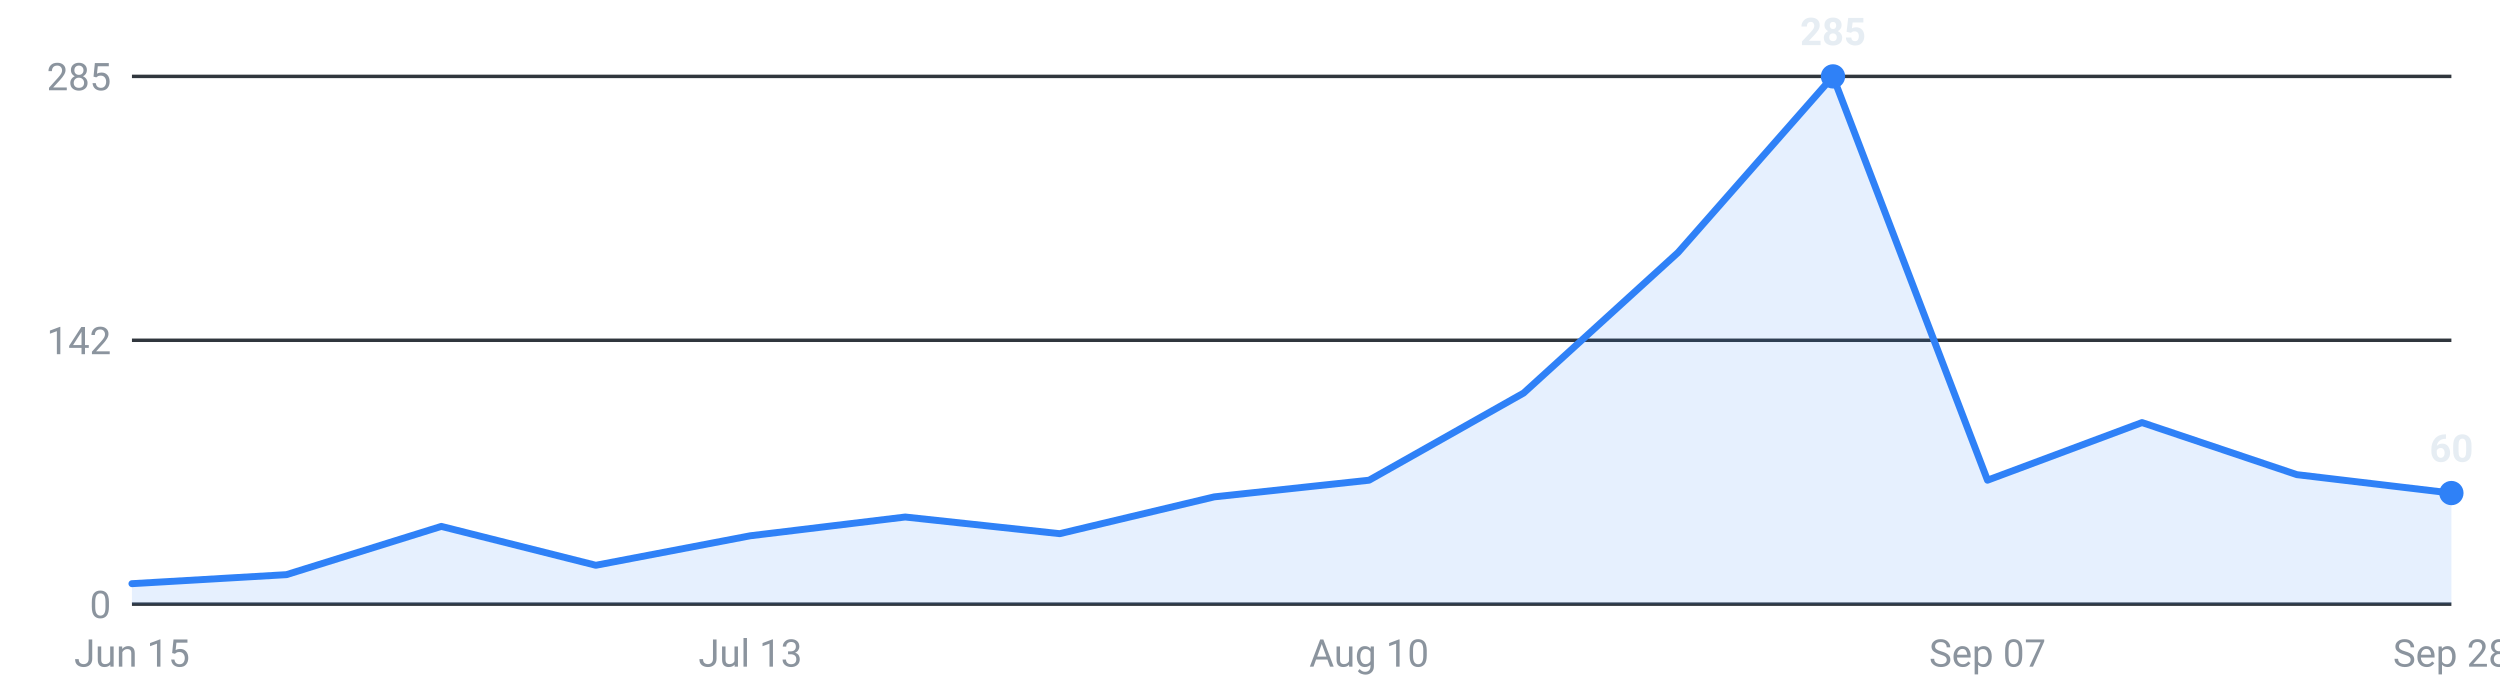
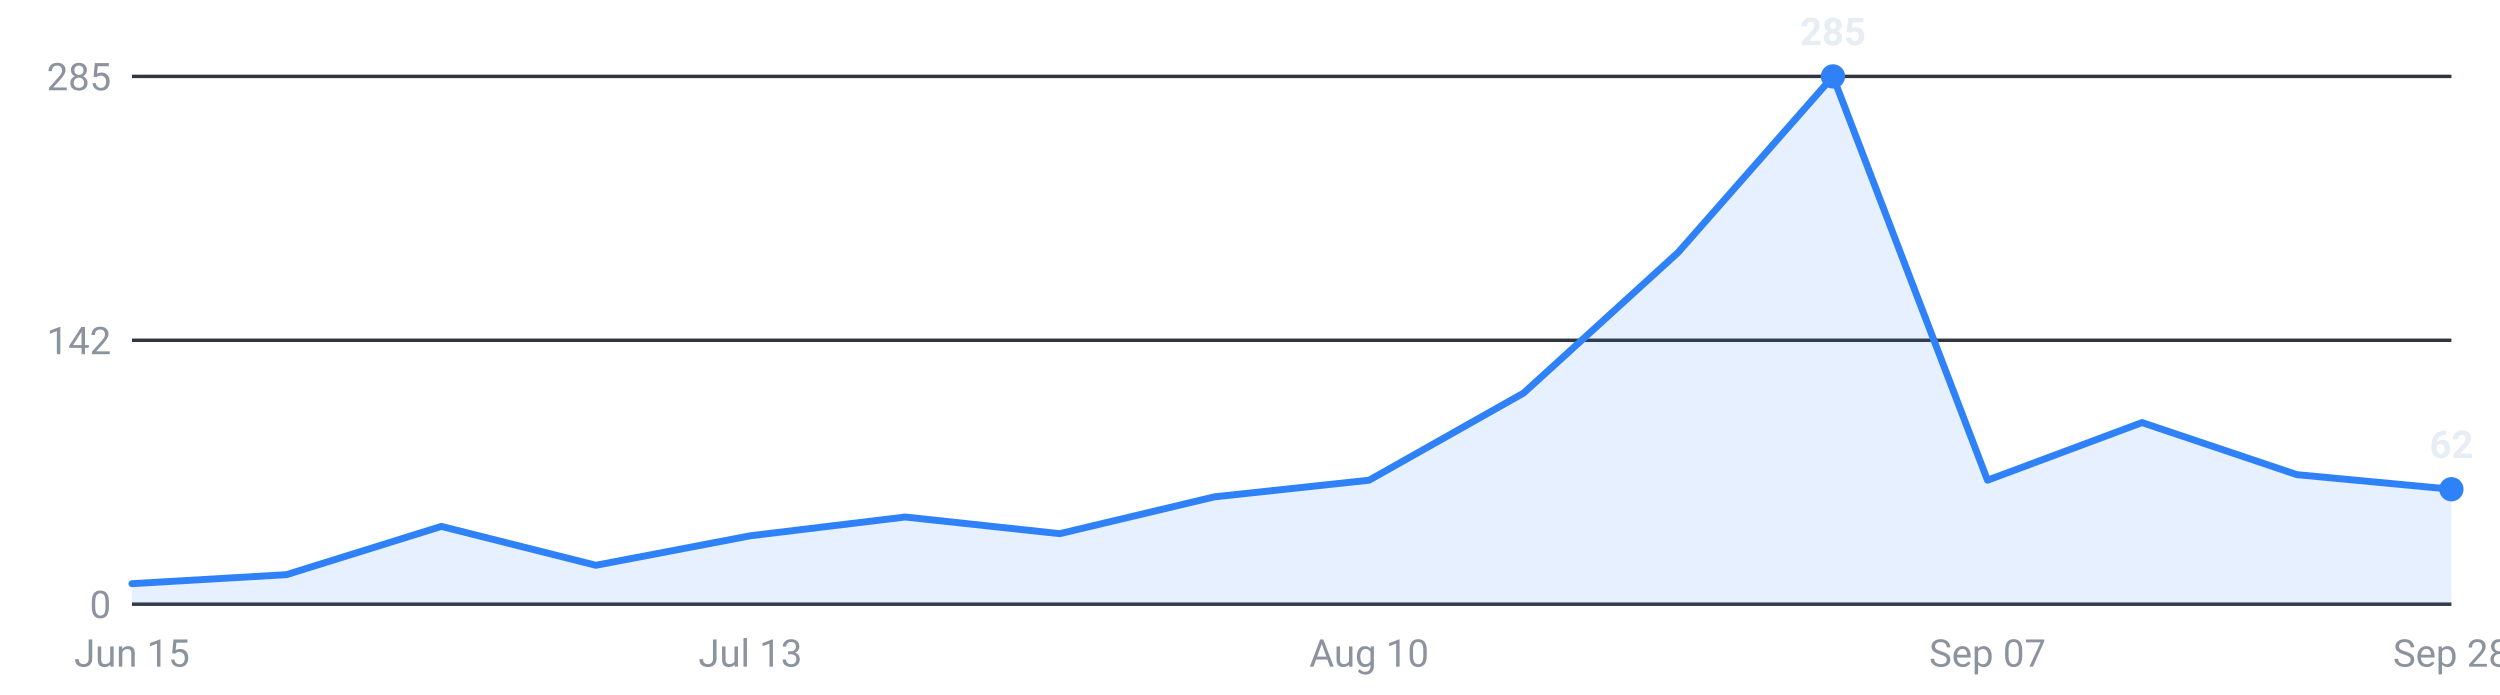
<svg xmlns="http://www.w3.org/2000/svg" viewBox="0 0 720 200" width="720" height="200" role="img" aria-label="Internships posted per week, last 16 weeks">
  <g font-family="-apple-system,Segoe UI,Roboto,sans-serif" font-size="11">
    <line x1="38" y1="174.0" x2="706" y2="174.0" stroke="#30363d" stroke-width="1" />
    <text x="32" y="178.0" text-anchor="end" fill="#8b949e">0</text>
    <line x1="38" y1="98.0" x2="706" y2="98.0" stroke="#30363d" stroke-width="1" />
    <text x="32" y="102.0" text-anchor="end" fill="#8b949e">142</text>
    <line x1="38" y1="22.0" x2="706" y2="22.0" stroke="#30363d" stroke-width="1" />
    <text x="32" y="26.0" text-anchor="end" fill="#8b949e">285</text>
-     <path d="M38.0,174 L38.0,168.1 L82.5,165.5 L127.1,151.6 L171.6,162.8 L216.1,154.3 L260.7,148.9 L305.2,153.7 L349.7,143.1 L394.3,138.3 L438.8,113.2 L483.3,72.7 L527.9,22.0 L572.4,138.3 L616.9,121.7 L661.5,136.7 L706.0,142.0 L706.0,174 Z" fill="#2f81f7" fill-opacity="0.12" />
-     <polyline points="38.0,168.1 82.5,165.5 127.1,151.6 171.6,162.8 216.1,154.3 260.7,148.9 305.2,153.7 349.7,143.1 394.3,138.3 438.8,113.2 483.3,72.7 527.9,22.0 572.4,138.3 616.9,121.7 661.5,136.7 706.0,142.0" fill="none" stroke="#2f81f7" stroke-width="2" stroke-linejoin="round" stroke-linecap="round" />
+     <path d="M38.0,174 L38.0,168.1 L82.5,165.5 L127.1,151.6 L171.6,162.8 L216.1,154.3 L260.7,148.9 L305.2,153.7 L349.7,143.1 L394.3,138.3 L438.8,113.2 L483.3,72.7 L527.9,22.0 L572.4,138.3 L616.9,121.7 L661.5,136.7 L706.0,140.9 L706.0,174 Z" fill="#2f81f7" fill-opacity="0.12" />
+     <polyline points="38.0,168.1 82.5,165.5 127.1,151.6 171.6,162.8 216.1,154.3 260.7,148.9 305.2,153.7 349.7,143.1 394.3,138.3 438.8,113.2 483.3,72.7 527.9,22.0 572.4,138.3 616.9,121.7 661.5,136.7 706.0,140.9" fill="none" stroke="#2f81f7" stroke-width="2" stroke-linejoin="round" stroke-linecap="round" />
    <circle cx="527.9" cy="22.0" r="3.5" fill="#2f81f7" />
    <text x="527.9" y="13.0" text-anchor="middle" fill="#e6edf3" font-weight="600">285</text>
-     <circle cx="706.0" cy="142.0" r="3.5" fill="#2f81f7" />
-     <text x="706.0" y="133.0" text-anchor="middle" fill="#e6edf3" font-weight="600">60</text>
+     <circle cx="706.0" cy="140.9" r="3.5" fill="#2f81f7" />
+     <text x="706.0" y="131.9" text-anchor="middle" fill="#e6edf3" font-weight="600">62</text>
    <text x="38.0" y="192" text-anchor="middle" fill="#8b949e">Jun 15</text>
    <text x="216.1" y="192" text-anchor="middle" fill="#8b949e">Jul 13</text>
    <text x="394.3" y="192" text-anchor="middle" fill="#8b949e">Aug 10</text>
    <text x="572.4" y="192" text-anchor="middle" fill="#8b949e">Sep 07</text>
    <text x="706.0" y="192" text-anchor="middle" fill="#8b949e">Sep 28</text>
  </g>
</svg>
